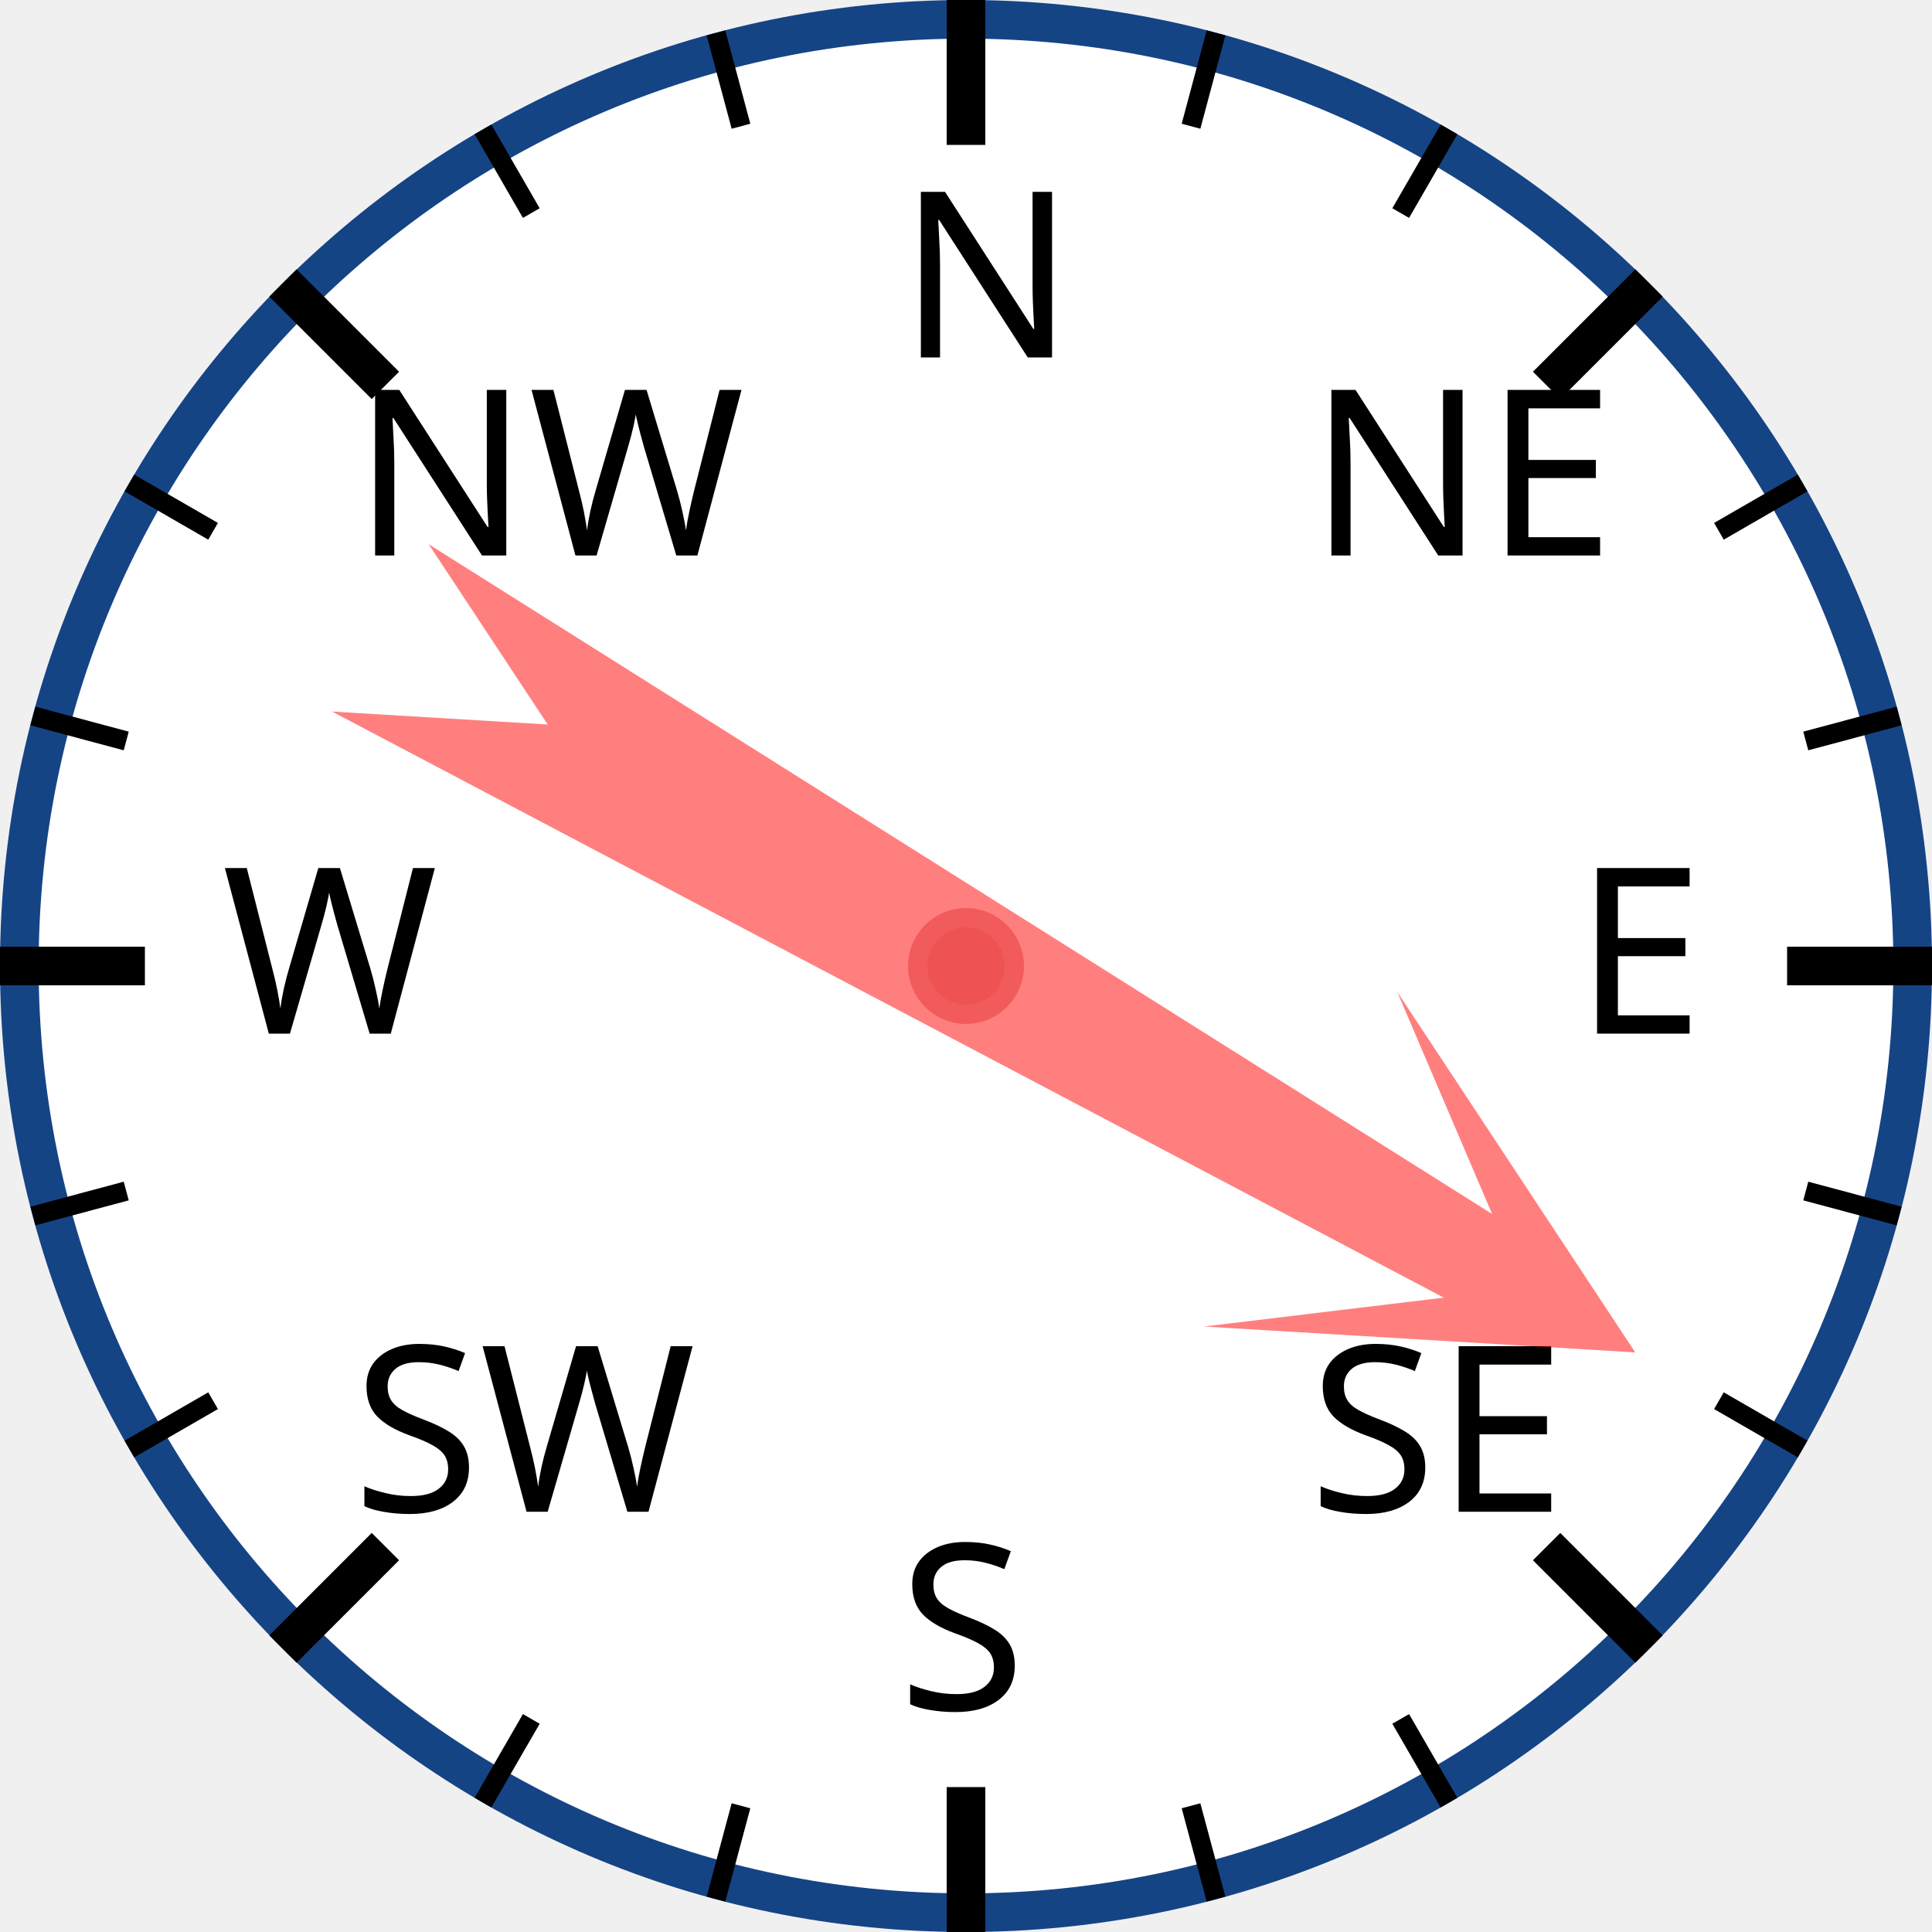
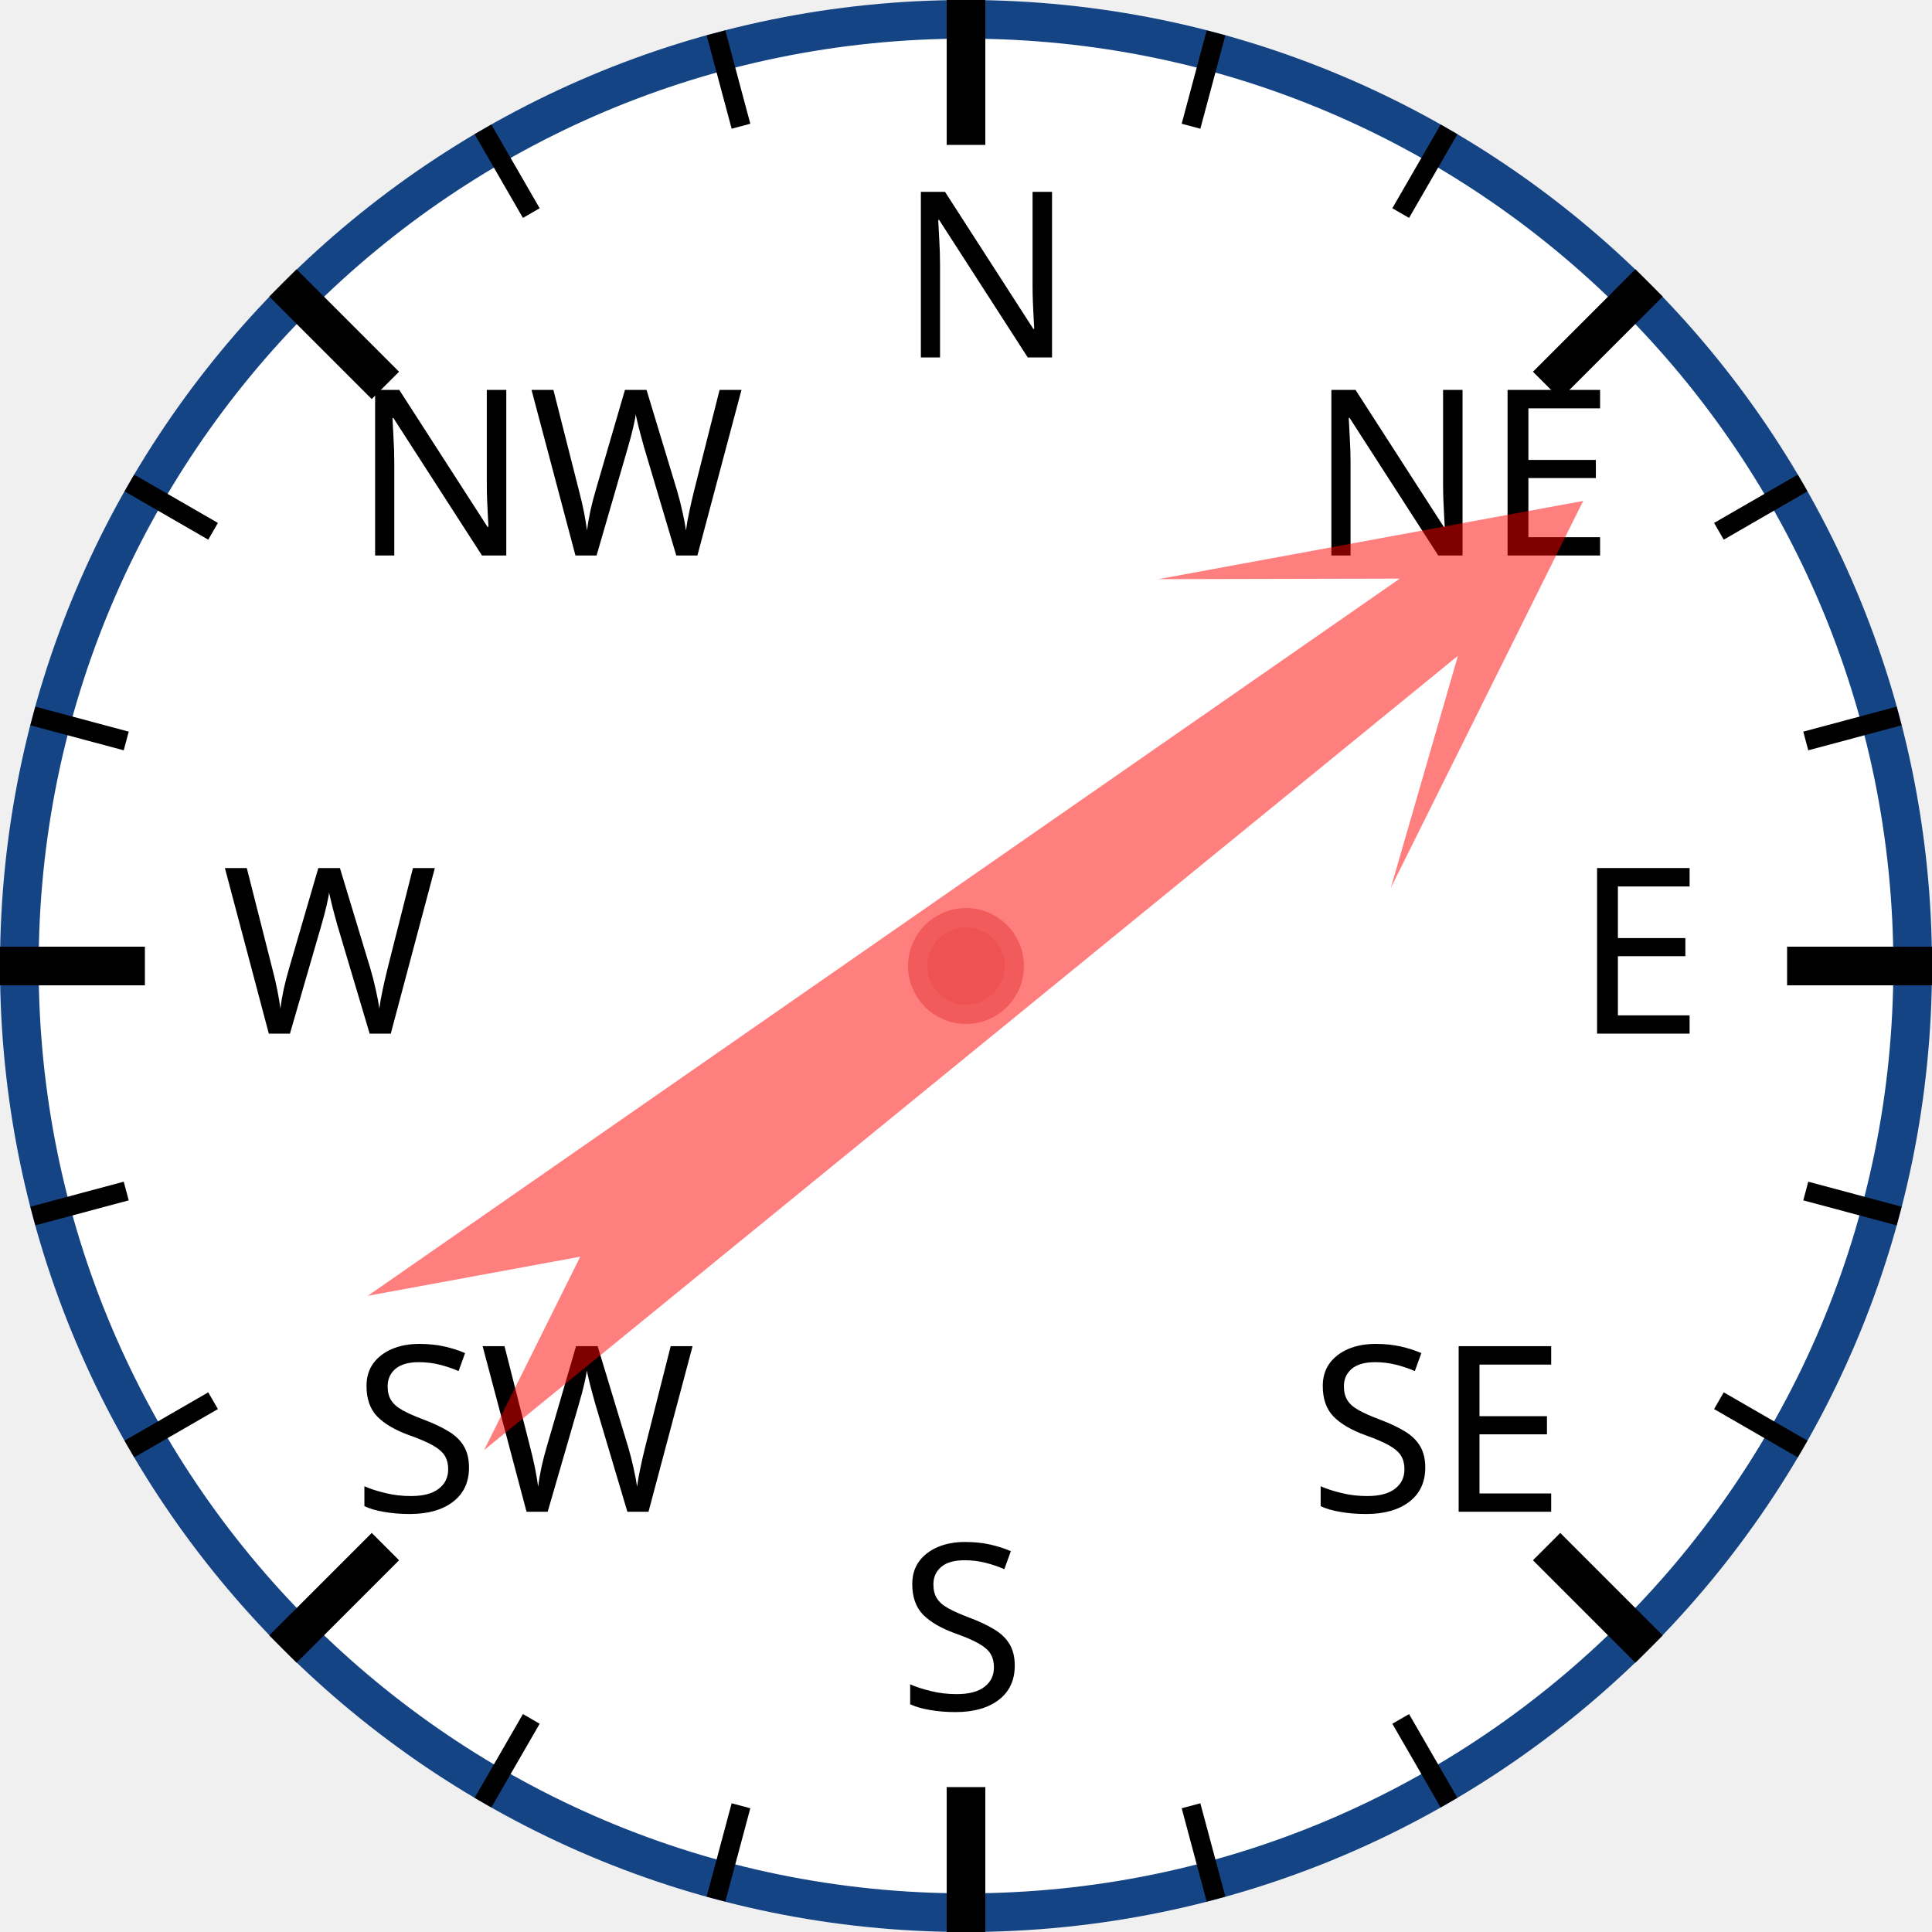
<svg xmlns="http://www.w3.org/2000/svg" width="120px" height="120px" viewBox="0 0 200 200">
  <circle cx="100" cy="100" r="98" style="fill: white; stroke: #154485; stroke-width: 4;" />
  <text x="93.0" y="37.0" style="font-family: sans-serif; font-size: 18pt;">N</text>
  <line x1="100.0" y1="0.0" x2="100.0" y2="15.0" style="stroke: black; stroke-width: 4;" />
  <line x1="74.118" y1="3.407" x2="76.706" y2="13.067" style="stroke: black; stroke-width: 2;" />
  <line x1="50" y1="13.397" x2="55" y2="22.058" style="stroke: black; stroke-width: 2;" />
  <text x="36.503" y="57.503" style="font-family: sans-serif; font-size: 18pt;">NW</text>
  <line x1="29.289" y1="29.289" x2="39.896" y2="39.896" style="stroke: black; stroke-width: 4;" />
  <line x1="13.397" y1="50" x2="22.058" y2="55" style="stroke: black; stroke-width: 2;" />
  <line x1="3.407" y1="74.118" x2="13.067" y2="76.706" style="stroke: black; stroke-width: 2;" />
  <text x="23.0" y="107.0" style="font-family: sans-serif; font-size: 18pt;">W</text>
  <line x1="0.0" y1="100.0" x2="15.0" y2="100.0" style="stroke: black; stroke-width: 4;" />
  <line x1="3.407" y1="125.882" x2="13.067" y2="123.294" style="stroke: black; stroke-width: 2;" />
  <line x1="13.397" y1="150" x2="22.058" y2="145" style="stroke: black; stroke-width: 2;" />
  <text x="36.503" y="156.497" style="font-family: sans-serif; font-size: 18pt;">SW</text>
  <line x1="29.289" y1="170.711" x2="39.896" y2="160.104" style="stroke: black; stroke-width: 4;" />
  <line x1="50" y1="186.603" x2="55" y2="177.942" style="stroke: black; stroke-width: 2;" />
  <line x1="74.118" y1="196.593" x2="76.706" y2="186.933" style="stroke: black; stroke-width: 2;" />
  <text x="93" y="177.0" style="font-family: sans-serif; font-size: 18pt;">S</text>
  <line x1="100" y1="200.0" x2="100" y2="185.0" style="stroke: black; stroke-width: 4;" />
  <line x1="125.882" y1="196.593" x2="123.294" y2="186.933" style="stroke: black; stroke-width: 2;" />
  <line x1="150.0" y1="186.603" x2="145.0" y2="177.942" style="stroke: black; stroke-width: 2;" />
  <text x="135.497" y="156.497" style="font-family: sans-serif; font-size: 18pt;">SE</text>
  <line x1="170.711" y1="170.711" x2="160.104" y2="160.104" style="stroke: black; stroke-width: 4;" />
  <line x1="186.603" y1="150" x2="177.942" y2="145" style="stroke: black; stroke-width: 2;" />
  <line x1="196.593" y1="125.882" x2="186.933" y2="123.294" style="stroke: black; stroke-width: 2;" />
  <text x="163.0" y="107" style="font-family: sans-serif; font-size: 18pt;">E</text>
  <line x1="200.0" y1="100" x2="185.0" y2="100" style="stroke: black; stroke-width: 4;" />
  <line x1="196.593" y1="74.118" x2="186.933" y2="76.706" style="stroke: black; stroke-width: 2;" />
  <line x1="186.603" y1="50" x2="177.942" y2="55" style="stroke: black; stroke-width: 2;" />
  <text x="135.497" y="57.503" style="font-family: sans-serif; font-size: 18pt;">NE</text>
  <line x1="170.711" y1="29.289" x2="160.104" y2="39.896" style="stroke: black; stroke-width: 4;" />
  <line x1="150" y1="13.397" x2="145" y2="22.058" style="stroke: black; stroke-width: 2;" />
  <line x1="125.882" y1="3.407" x2="123.294" y2="13.067" style="stroke: black; stroke-width: 2;" />
-   <polygon points="100 20 120 60 105 40 110 170 100 150 90 170 95 40 80 60" style="fill: red; fill-opacity: 0.5;" transform="rotate(120,100,100)" />
+   <polygon points="100 20 120 60 105 40 110 170 100 150 90 170 95 40 80 60" style="fill: red; fill-opacity: 0.5;" transform="rotate(53,100,100)" />
  <circle cx="100" cy="100" r="5" style="fill: #EE5252; stroke: #F25B5B; stroke-width: 2;" />
</svg>
